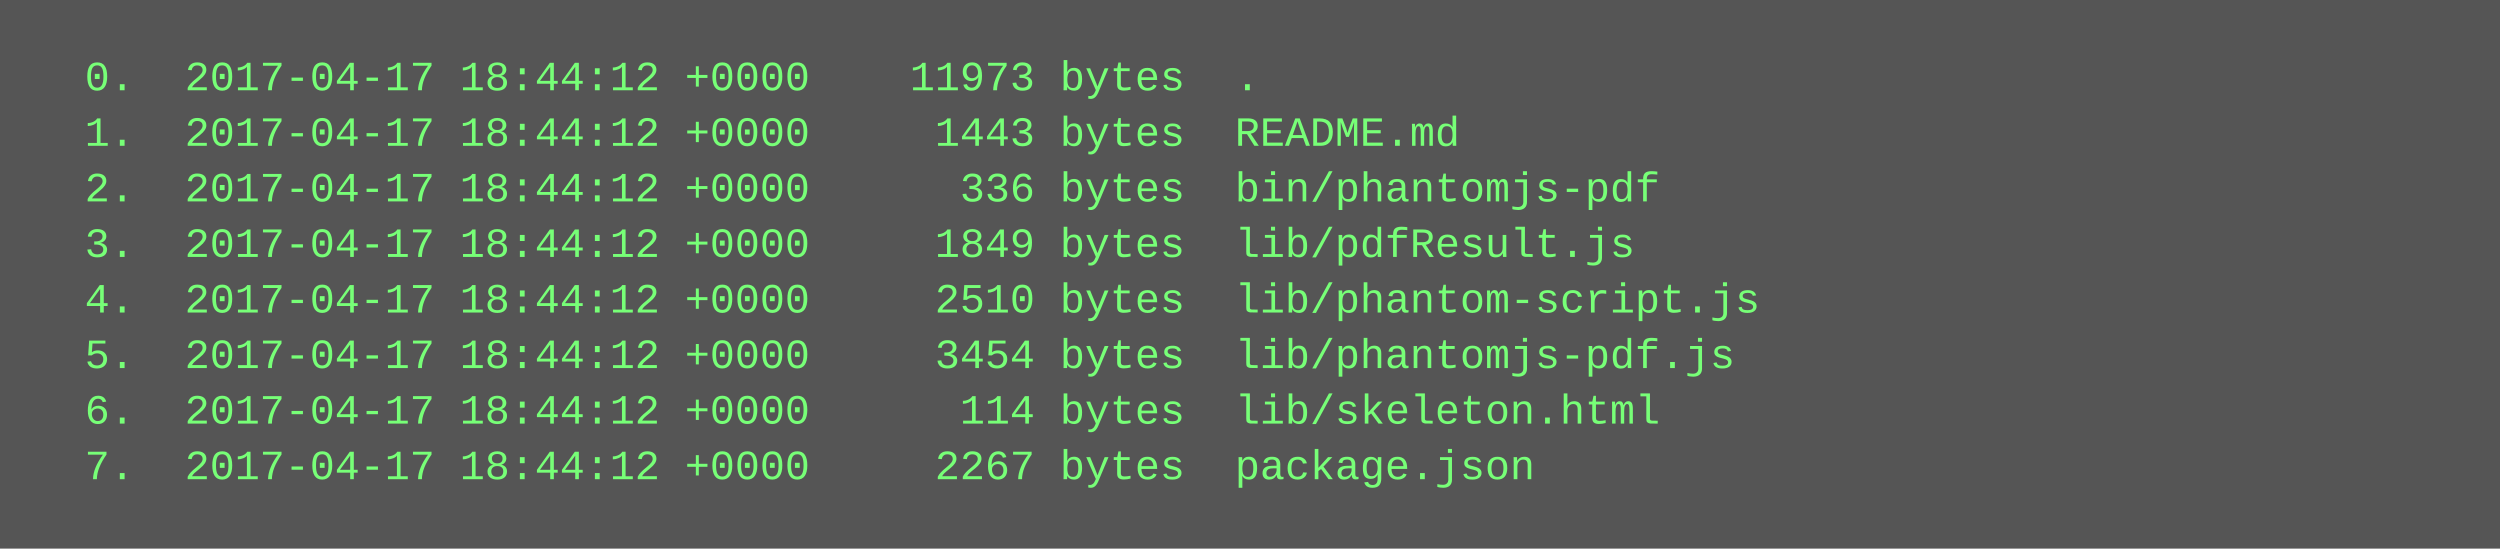
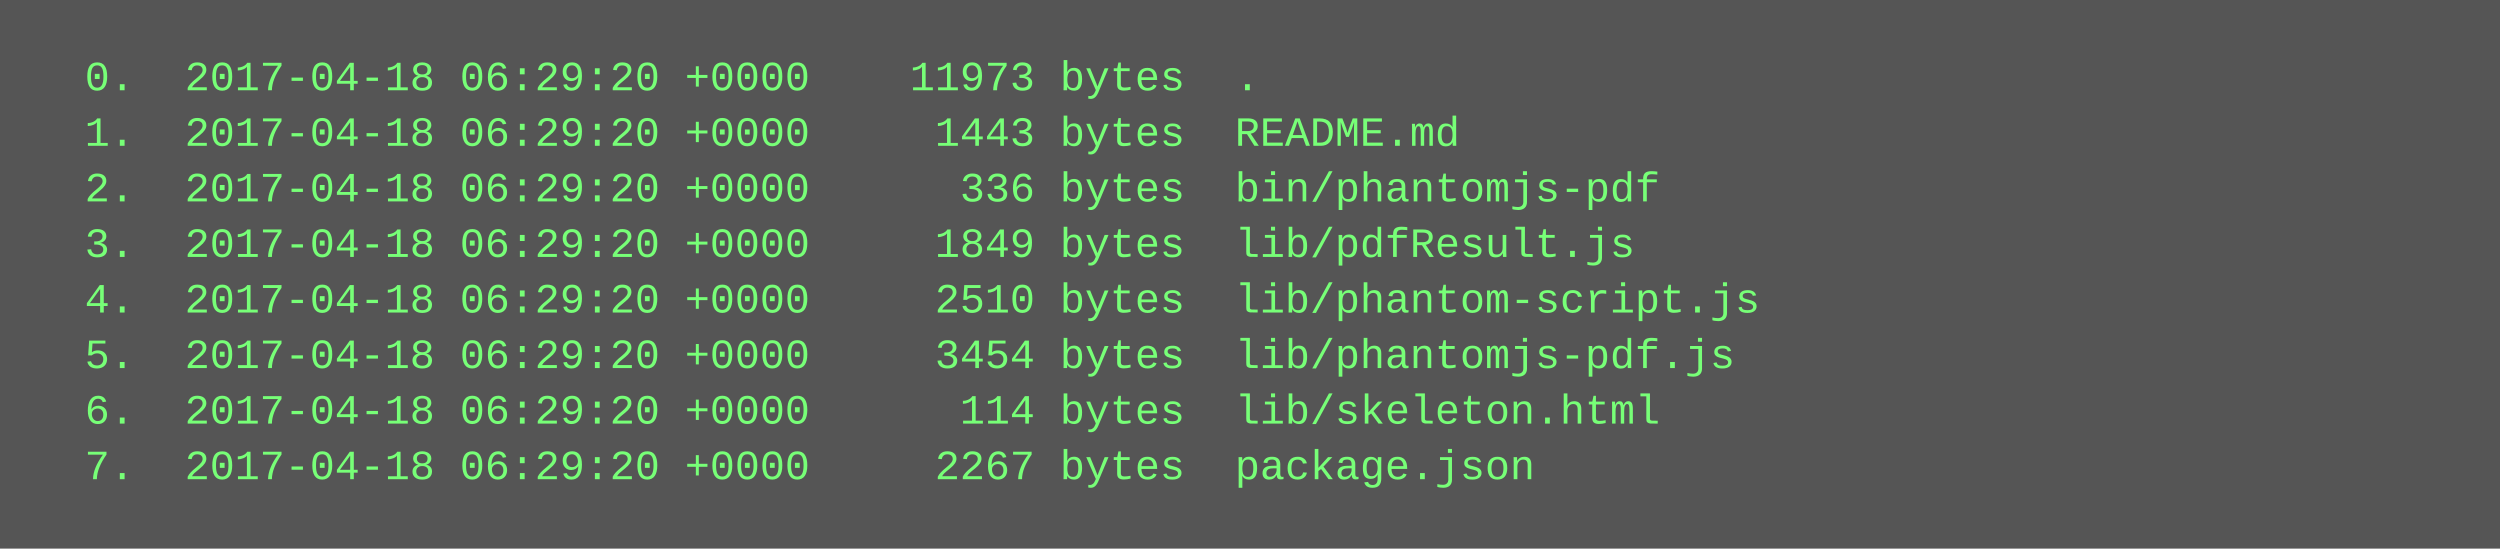
<svg xmlns="http://www.w3.org/2000/svg" height="158" width="720">
  <rect height="158" fill="#555" width="720" />
  <text fill="#7f7" font-family="Courier New" font-size="12" xml:space="preserve">
-     <tspan x="10" y="26">  0.  2017-04-17 18:44:12 +0000    11973 bytes  .</tspan>
-     <tspan x="10" y="42">  1.  2017-04-17 18:44:12 +0000     1443 bytes  README.md</tspan>
-     <tspan x="10" y="58">  2.  2017-04-17 18:44:12 +0000      336 bytes  bin/phantomjs-pdf</tspan>
-     <tspan x="10" y="74">  3.  2017-04-17 18:44:12 +0000     1849 bytes  lib/pdfResult.js</tspan>
-     <tspan x="10" y="90">  4.  2017-04-17 18:44:12 +0000     2510 bytes  lib/phantom-script.js</tspan>
-     <tspan x="10" y="106">  5.  2017-04-17 18:44:12 +0000     3454 bytes  lib/phantomjs-pdf.js</tspan>
-     <tspan x="10" y="122">  6.  2017-04-17 18:44:12 +0000      114 bytes  lib/skeleton.html</tspan>
-     <tspan x="10" y="138">  7.  2017-04-17 18:44:12 +0000     2267 bytes  package.json</tspan>
+     <tspan x="10" y="26">  0.  2017-04-18 06:29:20 +0000    11973 bytes  .</tspan>
+     <tspan x="10" y="42">  1.  2017-04-18 06:29:20 +0000     1443 bytes  README.md</tspan>
+     <tspan x="10" y="58">  2.  2017-04-18 06:29:20 +0000      336 bytes  bin/phantomjs-pdf</tspan>
+     <tspan x="10" y="74">  3.  2017-04-18 06:29:20 +0000     1849 bytes  lib/pdfResult.js</tspan>
+     <tspan x="10" y="90">  4.  2017-04-18 06:29:20 +0000     2510 bytes  lib/phantom-script.js</tspan>
+     <tspan x="10" y="106">  5.  2017-04-18 06:29:20 +0000     3454 bytes  lib/phantomjs-pdf.js</tspan>
+     <tspan x="10" y="122">  6.  2017-04-18 06:29:20 +0000      114 bytes  lib/skeleton.html</tspan>
+     <tspan x="10" y="138">  7.  2017-04-18 06:29:20 +0000     2267 bytes  package.json</tspan>
  </text>
</svg>
